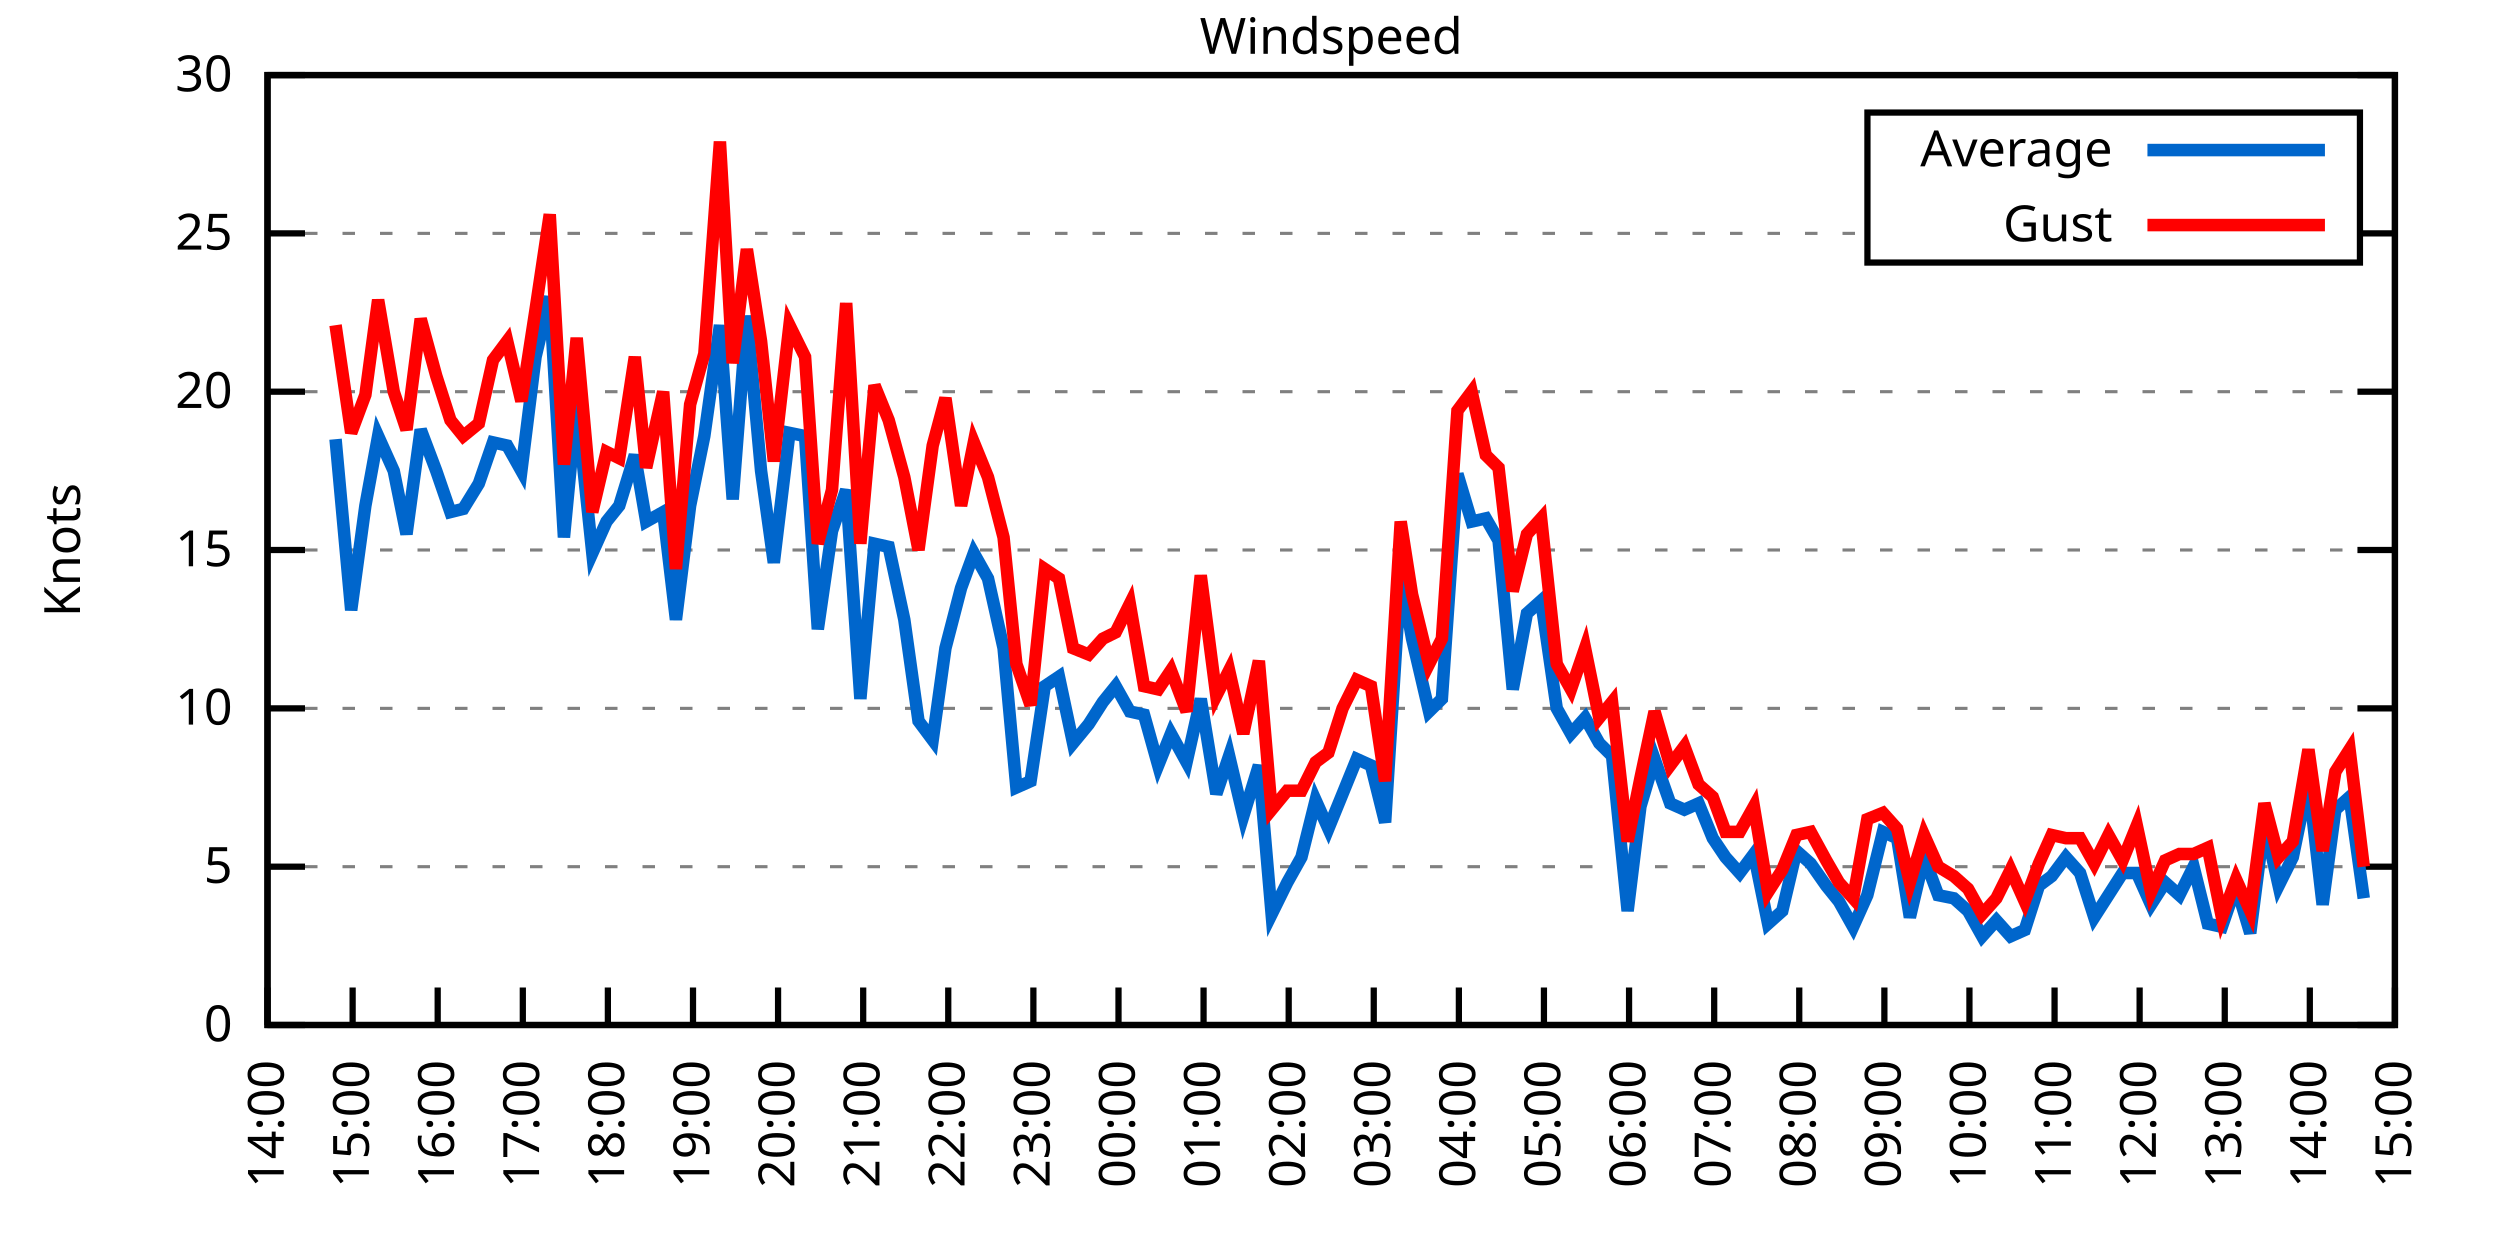
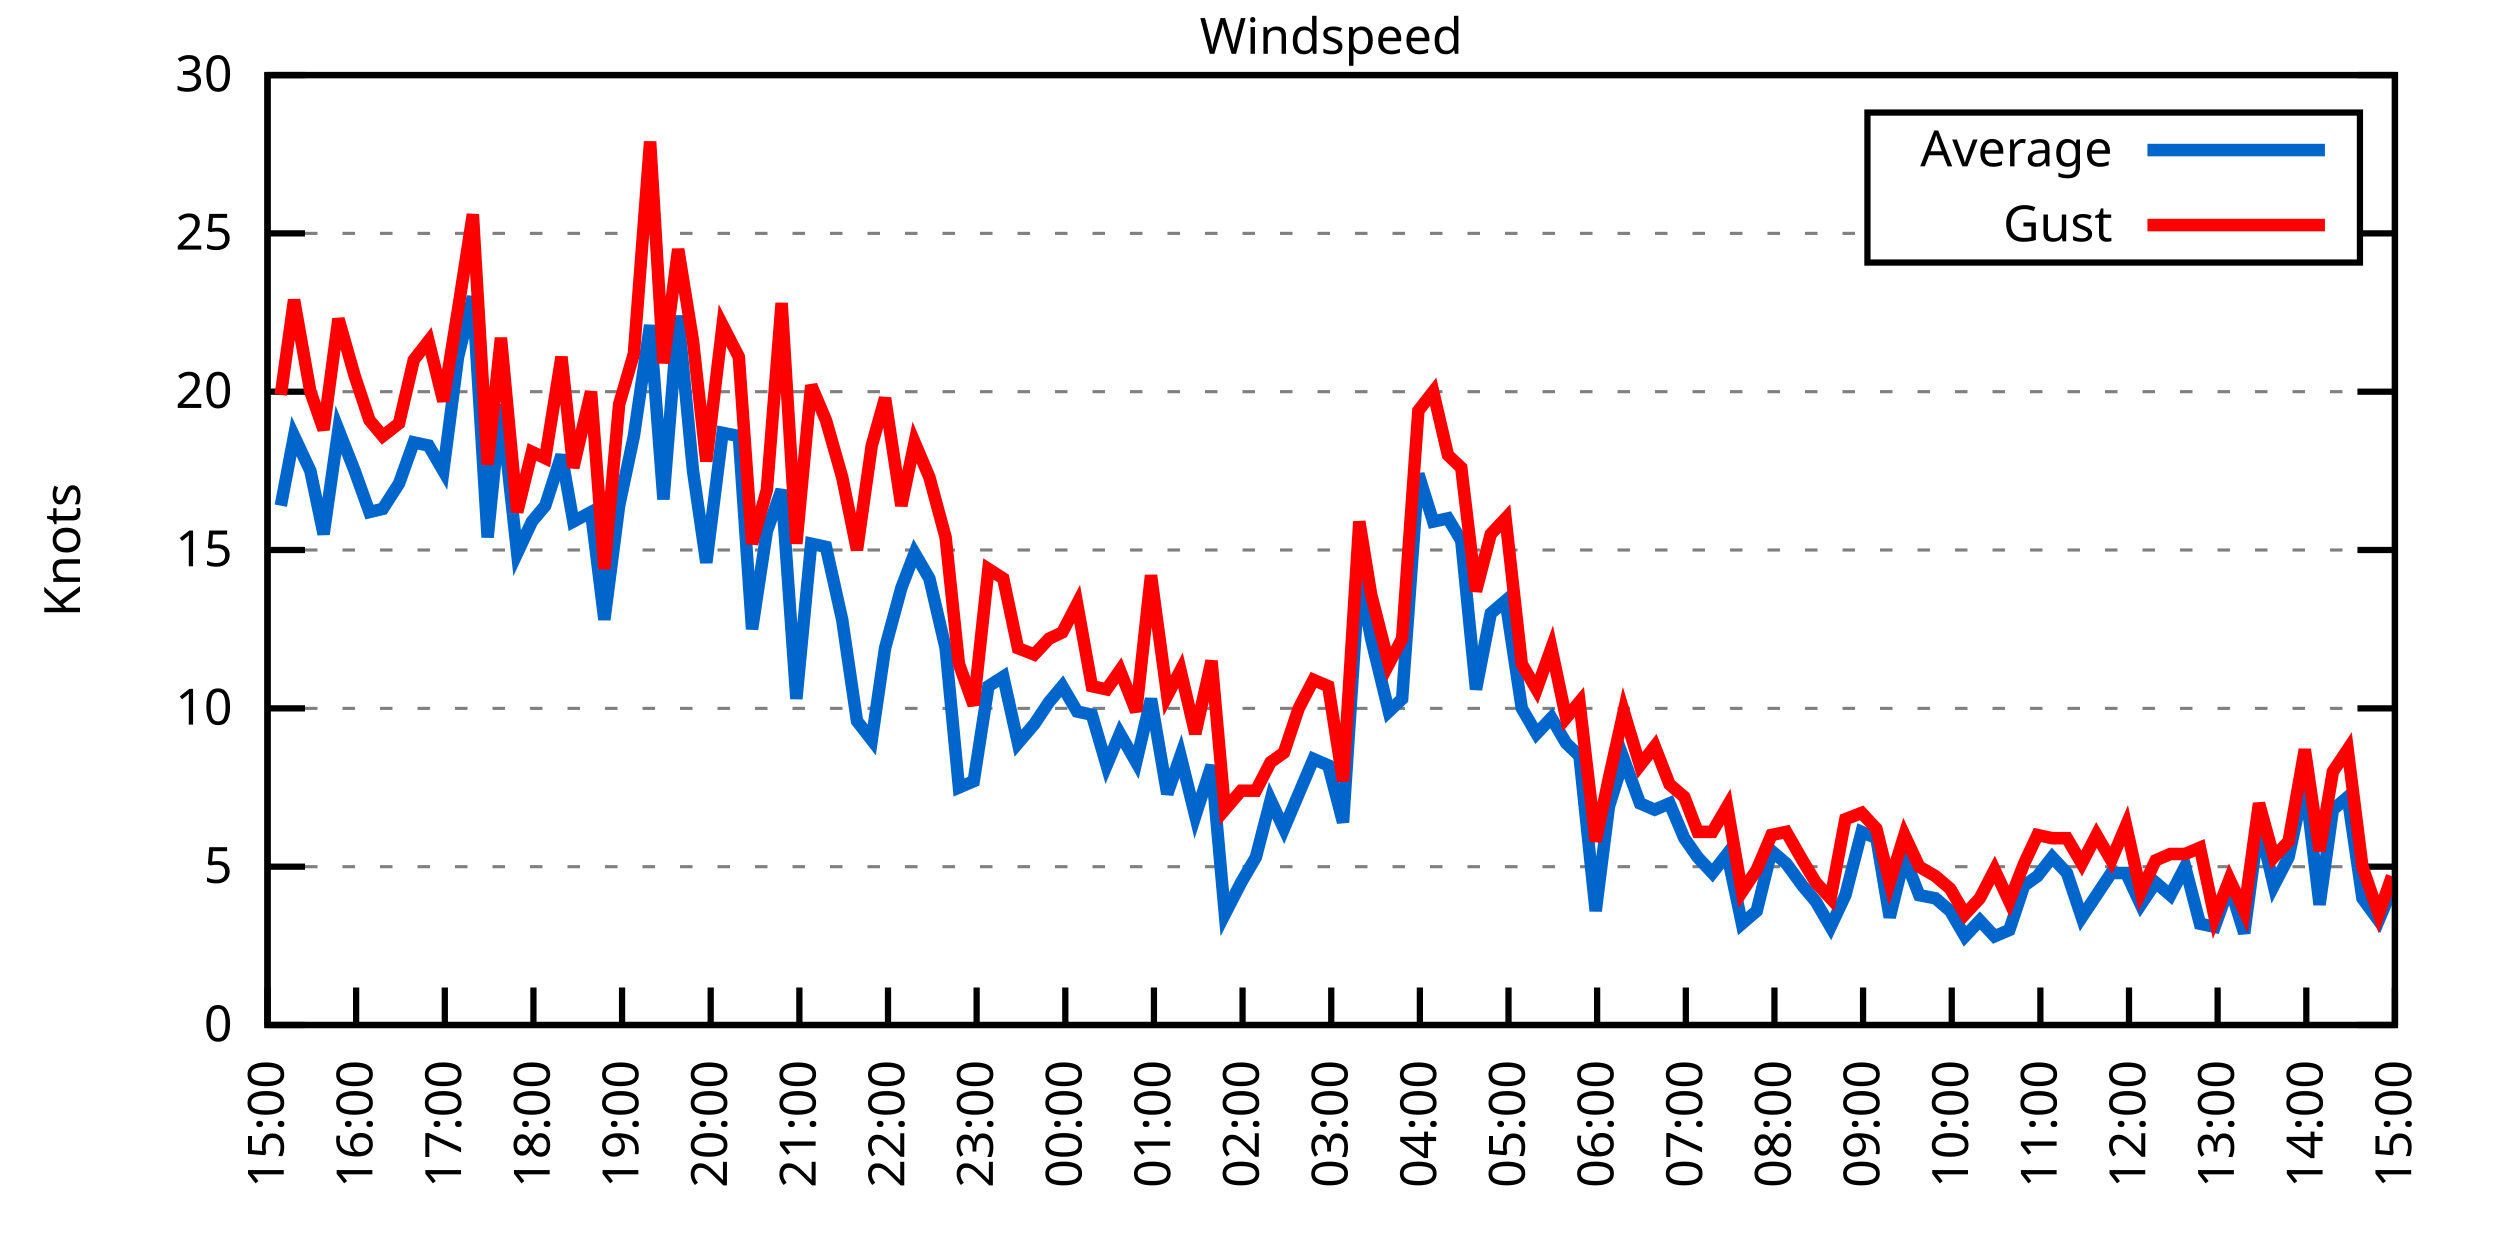
<svg xmlns="http://www.w3.org/2000/svg" xmlns:xlink="http://www.w3.org/1999/xlink" width="400" height="200" viewBox="0 0 400 200">
  <g id="gnuplot_canvas">
    <rect x="0" y="0" width="400" height="200" fill="none" />
    <defs>
      <circle id="gpDot" r="0.5" stroke-width="0.5" stroke="currentColor" />
      <path id="gpPt0" stroke-width="0.333" stroke="currentColor" d="M-1,0 h2 M0,-1 v2" />
      <path id="gpPt1" stroke-width="0.333" stroke="currentColor" d="M-1,-1 L1,1 M1,-1 L-1,1" />
      <path id="gpPt2" stroke-width="0.333" stroke="currentColor" d="M-1,0 L1,0 M0,-1 L0,1 M-1,-1 L1,1 M-1,1 L1,-1" />
      <rect id="gpPt3" stroke-width="0.333" stroke="currentColor" x="-1" y="-1" width="2" height="2" />
      <rect id="gpPt4" stroke-width="0.333" stroke="currentColor" fill="currentColor" x="-1" y="-1" width="2" height="2" />
      <circle id="gpPt5" stroke-width="0.333" stroke="currentColor" cx="0" cy="0" r="1" />
      <use xlink:href="#gpPt5" id="gpPt6" fill="currentColor" stroke="none" />
      <path id="gpPt7" stroke-width="0.333" stroke="currentColor" d="M0,-1.33 L-1.33,0.67 L1.33,0.67 z" />
      <use xlink:href="#gpPt7" id="gpPt8" fill="currentColor" stroke="none" />
      <use xlink:href="#gpPt7" id="gpPt9" stroke="currentColor" transform="rotate(180)" />
      <use xlink:href="#gpPt9" id="gpPt10" fill="currentColor" stroke="none" />
      <use xlink:href="#gpPt3" id="gpPt11" stroke="currentColor" transform="rotate(45)" />
      <use xlink:href="#gpPt11" id="gpPt12" fill="currentColor" stroke="none" />
      <path id="gpPt13" stroke-width="0.333" stroke="currentColor" d="M0,1.330 L1.265,0.411 L0.782,-1.067 L-0.782,-1.076 L-1.265,0.411 z" />
      <use xlink:href="#gpPt13" id="gpPt14" fill="currentColor" stroke="none" />
      <filter id="textbox" filterUnits="objectBoundingBox" x="0" y="0" height="1" width="1">
        <feFlood flood-color="white" flood-opacity="1" result="bgnd" />
        <feComposite in="SourceGraphic" in2="bgnd" operator="atop" />
      </filter>
      <filter id="greybox" filterUnits="objectBoundingBox" x="0" y="0" height="1" width="1">
        <feFlood flood-color="lightgrey" flood-opacity="1" result="grey" />
        <feComposite in="SourceGraphic" in2="grey" operator="atop" />
      </filter>
    </defs>
    <g fill="none" color="white" stroke="currentColor" stroke-width="1.00" stroke-linecap="butt" stroke-linejoin="miter">
</g>
    <g fill="none" color="black" stroke="currentColor" stroke-width="1.00" stroke-linecap="butt" stroke-linejoin="miter">
      <g stroke="none" shape-rendering="crispEdges">
        <polygon fill="rgb(255, 255, 255)" points="42.80,164.00 383.18,164.00 383.18,12.02 42.80,12.02 " />
      </g>
    </g>
    <g fill="none" color="black" stroke="currentColor" stroke-width="1.00" stroke-linecap="butt" stroke-linejoin="miter">
</g>
    <g fill="none" color="black" stroke="black" stroke-width="0.50" stroke-linecap="butt" stroke-linejoin="miter">
</g>
    <g fill="none" color="gray" stroke="currentColor" stroke-width="0.50" stroke-linecap="butt" stroke-linejoin="miter">
      <path stroke="gray" stroke-dasharray="2,4" class="gridline" d="M42.80,164.00 L383.19,164.00  " />
    </g>
    <g fill="none" color="gray" stroke="gray" stroke-width="1.00" stroke-linecap="butt" stroke-linejoin="miter">
</g>
    <g fill="none" color="black" stroke="currentColor" stroke-width="1.00" stroke-linecap="butt" stroke-linejoin="miter">
      <path stroke="black" d="M42.80,164.00 L48.80,164.00 M383.19,164.00 L377.19,164.00  " />
      <g transform="translate(37.20,166.60)" stroke="none" fill="black" font-family="Sans" font-size="8.00" text-anchor="end">
        <text>
          <tspan font-family="Sans"> 0</tspan>
        </text>
      </g>
    </g>
    <g fill="none" color="black" stroke="currentColor" stroke-width="1.00" stroke-linecap="butt" stroke-linejoin="miter">
</g>
    <g fill="none" color="black" stroke="black" stroke-width="0.50" stroke-linecap="butt" stroke-linejoin="miter">
</g>
    <g fill="none" color="gray" stroke="currentColor" stroke-width="0.50" stroke-linecap="butt" stroke-linejoin="miter">
      <path stroke="gray" stroke-dasharray="2,4" class="gridline" d="M42.80,138.67 L383.19,138.67  " />
    </g>
    <g fill="none" color="gray" stroke="gray" stroke-width="1.00" stroke-linecap="butt" stroke-linejoin="miter">
</g>
    <g fill="none" color="black" stroke="currentColor" stroke-width="1.00" stroke-linecap="butt" stroke-linejoin="miter">
      <path stroke="black" d="M42.80,138.67 L48.80,138.67 M383.19,138.67 L377.19,138.67  " />
      <g transform="translate(37.20,141.27)" stroke="none" fill="black" font-family="Sans" font-size="8.00" text-anchor="end">
        <text>
          <tspan font-family="Sans"> 5</tspan>
        </text>
      </g>
    </g>
    <g fill="none" color="black" stroke="currentColor" stroke-width="1.00" stroke-linecap="butt" stroke-linejoin="miter">
</g>
    <g fill="none" color="black" stroke="black" stroke-width="0.50" stroke-linecap="butt" stroke-linejoin="miter">
</g>
    <g fill="none" color="gray" stroke="currentColor" stroke-width="0.50" stroke-linecap="butt" stroke-linejoin="miter">
      <path stroke="gray" stroke-dasharray="2,4" class="gridline" d="M42.80,113.34 L383.19,113.34  " />
    </g>
    <g fill="none" color="gray" stroke="gray" stroke-width="1.00" stroke-linecap="butt" stroke-linejoin="miter">
</g>
    <g fill="none" color="black" stroke="currentColor" stroke-width="1.00" stroke-linecap="butt" stroke-linejoin="miter">
      <path stroke="black" d="M42.80,113.34 L48.80,113.34 M383.19,113.34 L377.19,113.34  " />
      <g transform="translate(37.20,115.94)" stroke="none" fill="black" font-family="Sans" font-size="8.00" text-anchor="end">
        <text>
          <tspan font-family="Sans"> 10</tspan>
        </text>
      </g>
    </g>
    <g fill="none" color="black" stroke="currentColor" stroke-width="1.00" stroke-linecap="butt" stroke-linejoin="miter">
</g>
    <g fill="none" color="black" stroke="black" stroke-width="0.50" stroke-linecap="butt" stroke-linejoin="miter">
</g>
    <g fill="none" color="gray" stroke="currentColor" stroke-width="0.50" stroke-linecap="butt" stroke-linejoin="miter">
      <path stroke="gray" stroke-dasharray="2,4" class="gridline" d="M42.80,88.00 L383.19,88.00  " />
    </g>
    <g fill="none" color="gray" stroke="gray" stroke-width="1.00" stroke-linecap="butt" stroke-linejoin="miter">
</g>
    <g fill="none" color="black" stroke="currentColor" stroke-width="1.00" stroke-linecap="butt" stroke-linejoin="miter">
      <path stroke="black" d="M42.80,88.00 L48.80,88.00 M383.19,88.00 L377.19,88.00  " />
      <g transform="translate(37.20,90.60)" stroke="none" fill="black" font-family="Sans" font-size="8.00" text-anchor="end">
        <text>
          <tspan font-family="Sans"> 15</tspan>
        </text>
      </g>
    </g>
    <g fill="none" color="black" stroke="currentColor" stroke-width="1.00" stroke-linecap="butt" stroke-linejoin="miter">
</g>
    <g fill="none" color="black" stroke="black" stroke-width="0.50" stroke-linecap="butt" stroke-linejoin="miter">
</g>
    <g fill="none" color="gray" stroke="currentColor" stroke-width="0.50" stroke-linecap="butt" stroke-linejoin="miter">
      <path stroke="gray" stroke-dasharray="2,4" class="gridline" d="M42.80,62.67 L383.19,62.67  " />
    </g>
    <g fill="none" color="gray" stroke="gray" stroke-width="1.00" stroke-linecap="butt" stroke-linejoin="miter">
</g>
    <g fill="none" color="black" stroke="currentColor" stroke-width="1.00" stroke-linecap="butt" stroke-linejoin="miter">
      <path stroke="black" d="M42.80,62.67 L48.80,62.67 M383.19,62.67 L377.19,62.67  " />
      <g transform="translate(37.20,65.27)" stroke="none" fill="black" font-family="Sans" font-size="8.00" text-anchor="end">
        <text>
          <tspan font-family="Sans"> 20</tspan>
        </text>
      </g>
    </g>
    <g fill="none" color="black" stroke="currentColor" stroke-width="1.00" stroke-linecap="butt" stroke-linejoin="miter">
</g>
    <g fill="none" color="black" stroke="black" stroke-width="0.50" stroke-linecap="butt" stroke-linejoin="miter">
</g>
    <g fill="none" color="gray" stroke="currentColor" stroke-width="0.50" stroke-linecap="butt" stroke-linejoin="miter">
      <path stroke="gray" stroke-dasharray="2,4" class="gridline" d="M42.80,37.34 L298.79,37.34 M377.59,37.34 L383.19,37.34  " />
    </g>
    <g fill="none" color="gray" stroke="gray" stroke-width="1.00" stroke-linecap="butt" stroke-linejoin="miter">
</g>
    <g fill="none" color="black" stroke="currentColor" stroke-width="1.00" stroke-linecap="butt" stroke-linejoin="miter">
      <path stroke="black" d="M42.80,37.34 L48.80,37.34 M383.19,37.34 L377.19,37.34  " />
      <g transform="translate(37.20,39.94)" stroke="none" fill="black" font-family="Sans" font-size="8.00" text-anchor="end">
        <text>
          <tspan font-family="Sans"> 25</tspan>
        </text>
      </g>
    </g>
    <g fill="none" color="black" stroke="currentColor" stroke-width="1.00" stroke-linecap="butt" stroke-linejoin="miter">
</g>
    <g fill="none" color="black" stroke="black" stroke-width="0.50" stroke-linecap="butt" stroke-linejoin="miter">
</g>
    <g fill="none" color="gray" stroke="currentColor" stroke-width="0.50" stroke-linecap="butt" stroke-linejoin="miter">
      <path stroke="gray" stroke-dasharray="2,4" class="gridline" d="M42.80,12.01 L383.19,12.01  " />
    </g>
    <g fill="none" color="gray" stroke="gray" stroke-width="1.00" stroke-linecap="butt" stroke-linejoin="miter">
</g>
    <g fill="none" color="black" stroke="currentColor" stroke-width="1.00" stroke-linecap="butt" stroke-linejoin="miter">
      <path stroke="black" d="M42.80,12.01 L48.80,12.01 M383.19,12.01 L377.19,12.01  " />
      <g transform="translate(37.20,14.61)" stroke="none" fill="black" font-family="Sans" font-size="8.00" text-anchor="end">
        <text>
          <tspan font-family="Sans"> 30</tspan>
        </text>
      </g>
    </g>
    <g fill="none" color="black" stroke="currentColor" stroke-width="1.00" stroke-linecap="butt" stroke-linejoin="miter">
      <path stroke="black" d="M42.80,164.00 L42.80,158.00  " />
      <g transform="translate(45.40,169.60) rotate(270.00)" stroke="none" fill="black" font-family="Sans" font-size="8.00" text-anchor="end">
        <text>
-           <tspan font-family="Sans">14:00</tspan>
-         </text>
-       </g>
-     </g>
-     <g fill="none" color="black" stroke="currentColor" stroke-width="1.00" stroke-linecap="butt" stroke-linejoin="miter">
-       <path stroke="black" d="M56.42,164.00 L56.42,158.00  " />
-       <g transform="translate(59.02,169.60) rotate(270.00)" stroke="none" fill="black" font-family="Sans" font-size="8.00" text-anchor="end">
-         <text>
          <tspan font-family="Sans">15:00</tspan>
        </text>
      </g>
    </g>
    <g fill="none" color="black" stroke="currentColor" stroke-width="1.00" stroke-linecap="butt" stroke-linejoin="miter">
-       <path stroke="black" d="M70.03,164.00 L70.03,158.00  " />
-       <g transform="translate(72.63,169.60) rotate(270.00)" stroke="none" fill="black" font-family="Sans" font-size="8.00" text-anchor="end">
+       <path stroke="black" d="M56.98,164.00 L56.98,158.00  " />
+       <g transform="translate(59.58,169.60) rotate(270.00)" stroke="none" fill="black" font-family="Sans" font-size="8.00" text-anchor="end">
        <text>
          <tspan font-family="Sans">16:00</tspan>
        </text>
      </g>
    </g>
    <g fill="none" color="black" stroke="currentColor" stroke-width="1.00" stroke-linecap="butt" stroke-linejoin="miter">
-       <path stroke="black" d="M83.65,164.00 L83.65,158.00  " />
-       <g transform="translate(86.25,169.60) rotate(270.00)" stroke="none" fill="black" font-family="Sans" font-size="8.00" text-anchor="end">
+       <path stroke="black" d="M71.17,164.00 L71.17,158.00  " />
+       <g transform="translate(73.77,169.60) rotate(270.00)" stroke="none" fill="black" font-family="Sans" font-size="8.00" text-anchor="end">
        <text>
          <tspan font-family="Sans">17:00</tspan>
        </text>
      </g>
    </g>
    <g fill="none" color="black" stroke="currentColor" stroke-width="1.00" stroke-linecap="butt" stroke-linejoin="miter">
-       <path stroke="black" d="M97.26,164.00 L97.26,158.00  " />
-       <g transform="translate(99.86,169.60) rotate(270.00)" stroke="none" fill="black" font-family="Sans" font-size="8.00" text-anchor="end">
+       <path stroke="black" d="M85.35,164.00 L85.35,158.00  " />
+       <g transform="translate(87.95,169.60) rotate(270.00)" stroke="none" fill="black" font-family="Sans" font-size="8.00" text-anchor="end">
        <text>
          <tspan font-family="Sans">18:00</tspan>
        </text>
      </g>
    </g>
    <g fill="none" color="black" stroke="currentColor" stroke-width="1.00" stroke-linecap="butt" stroke-linejoin="miter">
-       <path stroke="black" d="M110.88,164.00 L110.88,158.00  " />
-       <g transform="translate(113.48,169.60) rotate(270.00)" stroke="none" fill="black" font-family="Sans" font-size="8.00" text-anchor="end">
+       <path stroke="black" d="M99.53,164.00 L99.53,158.00  " />
+       <g transform="translate(102.13,169.60) rotate(270.00)" stroke="none" fill="black" font-family="Sans" font-size="8.00" text-anchor="end">
        <text>
          <tspan font-family="Sans">19:00</tspan>
        </text>
      </g>
    </g>
    <g fill="none" color="black" stroke="currentColor" stroke-width="1.00" stroke-linecap="butt" stroke-linejoin="miter">
-       <path stroke="black" d="M124.49,164.00 L124.49,158.00  " />
-       <g transform="translate(127.09,169.60) rotate(270.00)" stroke="none" fill="black" font-family="Sans" font-size="8.00" text-anchor="end">
+       <path stroke="black" d="M113.71,164.00 L113.71,158.00  " />
+       <g transform="translate(116.31,169.60) rotate(270.00)" stroke="none" fill="black" font-family="Sans" font-size="8.00" text-anchor="end">
        <text>
          <tspan font-family="Sans">20:00</tspan>
        </text>
      </g>
    </g>
    <g fill="none" color="black" stroke="currentColor" stroke-width="1.00" stroke-linecap="butt" stroke-linejoin="miter">
-       <path stroke="black" d="M138.11,164.00 L138.11,158.00  " />
-       <g transform="translate(140.71,169.60) rotate(270.00)" stroke="none" fill="black" font-family="Sans" font-size="8.00" text-anchor="end">
+       <path stroke="black" d="M127.90,164.00 L127.90,158.00  " />
+       <g transform="translate(130.50,169.60) rotate(270.00)" stroke="none" fill="black" font-family="Sans" font-size="8.00" text-anchor="end">
        <text>
          <tspan font-family="Sans">21:00</tspan>
        </text>
      </g>
    </g>
    <g fill="none" color="black" stroke="currentColor" stroke-width="1.00" stroke-linecap="butt" stroke-linejoin="miter">
-       <path stroke="black" d="M151.72,164.00 L151.72,158.00  " />
-       <g transform="translate(154.32,169.60) rotate(270.00)" stroke="none" fill="black" font-family="Sans" font-size="8.00" text-anchor="end">
+       <path stroke="black" d="M142.08,164.00 L142.08,158.00  " />
+       <g transform="translate(144.68,169.60) rotate(270.00)" stroke="none" fill="black" font-family="Sans" font-size="8.00" text-anchor="end">
        <text>
          <tspan font-family="Sans">22:00</tspan>
        </text>
      </g>
    </g>
    <g fill="none" color="black" stroke="currentColor" stroke-width="1.00" stroke-linecap="butt" stroke-linejoin="miter">
-       <path stroke="black" d="M165.34,164.00 L165.34,158.00  " />
-       <g transform="translate(167.94,169.60) rotate(270.00)" stroke="none" fill="black" font-family="Sans" font-size="8.00" text-anchor="end">
+       <path stroke="black" d="M156.26,164.00 L156.26,158.00  " />
+       <g transform="translate(158.86,169.60) rotate(270.00)" stroke="none" fill="black" font-family="Sans" font-size="8.00" text-anchor="end">
        <text>
          <tspan font-family="Sans">23:00</tspan>
        </text>
      </g>
    </g>
    <g fill="none" color="black" stroke="currentColor" stroke-width="1.00" stroke-linecap="butt" stroke-linejoin="miter">
-       <path stroke="black" d="M178.96,164.00 L178.96,158.00  " />
-       <g transform="translate(181.56,169.60) rotate(270.00)" stroke="none" fill="black" font-family="Sans" font-size="8.00" text-anchor="end">
+       <path stroke="black" d="M170.45,164.00 L170.45,158.00  " />
+       <g transform="translate(173.05,169.60) rotate(270.00)" stroke="none" fill="black" font-family="Sans" font-size="8.00" text-anchor="end">
        <text>
          <tspan font-family="Sans">00:00</tspan>
        </text>
      </g>
    </g>
    <g fill="none" color="black" stroke="currentColor" stroke-width="1.00" stroke-linecap="butt" stroke-linejoin="miter">
-       <path stroke="black" d="M192.57,164.00 L192.57,158.00  " />
-       <g transform="translate(195.17,169.60) rotate(270.00)" stroke="none" fill="black" font-family="Sans" font-size="8.00" text-anchor="end">
+       <path stroke="black" d="M184.63,164.00 L184.63,158.00  " />
+       <g transform="translate(187.23,169.60) rotate(270.00)" stroke="none" fill="black" font-family="Sans" font-size="8.00" text-anchor="end">
        <text>
          <tspan font-family="Sans">01:00</tspan>
        </text>
      </g>
    </g>
    <g fill="none" color="black" stroke="currentColor" stroke-width="1.00" stroke-linecap="butt" stroke-linejoin="miter">
-       <path stroke="black" d="M206.19,164.00 L206.19,158.00  " />
-       <g transform="translate(208.79,169.60) rotate(270.00)" stroke="none" fill="black" font-family="Sans" font-size="8.00" text-anchor="end">
+       <path stroke="black" d="M198.81,164.00 L198.81,158.00  " />
+       <g transform="translate(201.41,169.60) rotate(270.00)" stroke="none" fill="black" font-family="Sans" font-size="8.00" text-anchor="end">
        <text>
          <tspan font-family="Sans">02:00</tspan>
        </text>
      </g>
    </g>
    <g fill="none" color="black" stroke="currentColor" stroke-width="1.00" stroke-linecap="butt" stroke-linejoin="miter">
-       <path stroke="black" d="M219.80,164.00 L219.80,158.00  " />
-       <g transform="translate(222.40,169.60) rotate(270.00)" stroke="none" fill="black" font-family="Sans" font-size="8.00" text-anchor="end">
+       <path stroke="black" d="M213.00,164.00 L213.00,158.00  " />
+       <g transform="translate(215.60,169.60) rotate(270.00)" stroke="none" fill="black" font-family="Sans" font-size="8.00" text-anchor="end">
        <text>
          <tspan font-family="Sans">03:00</tspan>
        </text>
      </g>
    </g>
    <g fill="none" color="black" stroke="currentColor" stroke-width="1.00" stroke-linecap="butt" stroke-linejoin="miter">
-       <path stroke="black" d="M233.42,164.00 L233.42,158.00  " />
-       <g transform="translate(236.02,169.60) rotate(270.00)" stroke="none" fill="black" font-family="Sans" font-size="8.00" text-anchor="end">
+       <path stroke="black" d="M227.18,164.00 L227.18,158.00  " />
+       <g transform="translate(229.78,169.60) rotate(270.00)" stroke="none" fill="black" font-family="Sans" font-size="8.00" text-anchor="end">
        <text>
          <tspan font-family="Sans">04:00</tspan>
        </text>
      </g>
    </g>
    <g fill="none" color="black" stroke="currentColor" stroke-width="1.00" stroke-linecap="butt" stroke-linejoin="miter">
-       <path stroke="black" d="M247.03,164.00 L247.03,158.00  " />
-       <g transform="translate(249.63,169.60) rotate(270.00)" stroke="none" fill="black" font-family="Sans" font-size="8.00" text-anchor="end">
+       <path stroke="black" d="M241.36,164.00 L241.36,158.00  " />
+       <g transform="translate(243.96,169.60) rotate(270.00)" stroke="none" fill="black" font-family="Sans" font-size="8.00" text-anchor="end">
        <text>
          <tspan font-family="Sans">05:00</tspan>
        </text>
      </g>
    </g>
    <g fill="none" color="black" stroke="currentColor" stroke-width="1.00" stroke-linecap="butt" stroke-linejoin="miter">
-       <path stroke="black" d="M260.65,164.00 L260.65,158.00  " />
-       <g transform="translate(263.25,169.60) rotate(270.00)" stroke="none" fill="black" font-family="Sans" font-size="8.00" text-anchor="end">
+       <path stroke="black" d="M255.54,164.00 L255.54,158.00  " />
+       <g transform="translate(258.14,169.60) rotate(270.00)" stroke="none" fill="black" font-family="Sans" font-size="8.00" text-anchor="end">
        <text>
          <tspan font-family="Sans">06:00</tspan>
        </text>
      </g>
    </g>
    <g fill="none" color="black" stroke="currentColor" stroke-width="1.00" stroke-linecap="butt" stroke-linejoin="miter">
-       <path stroke="black" d="M274.27,164.00 L274.27,158.00  " />
-       <g transform="translate(276.87,169.60) rotate(270.00)" stroke="none" fill="black" font-family="Sans" font-size="8.00" text-anchor="end">
+       <path stroke="black" d="M269.73,164.00 L269.73,158.00  " />
+       <g transform="translate(272.33,169.60) rotate(270.00)" stroke="none" fill="black" font-family="Sans" font-size="8.00" text-anchor="end">
        <text>
          <tspan font-family="Sans">07:00</tspan>
        </text>
      </g>
    </g>
    <g fill="none" color="black" stroke="currentColor" stroke-width="1.00" stroke-linecap="butt" stroke-linejoin="miter">
-       <path stroke="black" d="M287.88,164.00 L287.88,158.00  " />
-       <g transform="translate(290.48,169.60) rotate(270.00)" stroke="none" fill="black" font-family="Sans" font-size="8.00" text-anchor="end">
+       <path stroke="black" d="M283.91,164.00 L283.91,158.00  " />
+       <g transform="translate(286.51,169.60) rotate(270.00)" stroke="none" fill="black" font-family="Sans" font-size="8.00" text-anchor="end">
        <text>
          <tspan font-family="Sans">08:00</tspan>
        </text>
      </g>
    </g>
    <g fill="none" color="black" stroke="currentColor" stroke-width="1.00" stroke-linecap="butt" stroke-linejoin="miter">
-       <path stroke="black" d="M301.50,164.00 L301.50,158.00  " />
-       <g transform="translate(304.10,169.60) rotate(270.00)" stroke="none" fill="black" font-family="Sans" font-size="8.00" text-anchor="end">
+       <path stroke="black" d="M298.09,164.00 L298.09,158.00  " />
+       <g transform="translate(300.69,169.60) rotate(270.00)" stroke="none" fill="black" font-family="Sans" font-size="8.00" text-anchor="end">
        <text>
          <tspan font-family="Sans">09:00</tspan>
        </text>
      </g>
    </g>
    <g fill="none" color="black" stroke="currentColor" stroke-width="1.00" stroke-linecap="butt" stroke-linejoin="miter">
-       <path stroke="black" d="M315.11,164.00 L315.11,158.00  " />
-       <g transform="translate(317.71,169.60) rotate(270.00)" stroke="none" fill="black" font-family="Sans" font-size="8.00" text-anchor="end">
+       <path stroke="black" d="M312.28,164.00 L312.28,158.00  " />
+       <g transform="translate(314.88,169.60) rotate(270.00)" stroke="none" fill="black" font-family="Sans" font-size="8.00" text-anchor="end">
        <text>
          <tspan font-family="Sans">10:00</tspan>
        </text>
      </g>
    </g>
    <g fill="none" color="black" stroke="currentColor" stroke-width="1.00" stroke-linecap="butt" stroke-linejoin="miter">
-       <path stroke="black" d="M328.73,164.00 L328.73,158.00  " />
-       <g transform="translate(331.33,169.60) rotate(270.00)" stroke="none" fill="black" font-family="Sans" font-size="8.00" text-anchor="end">
+       <path stroke="black" d="M326.46,164.00 L326.46,158.00  " />
+       <g transform="translate(329.06,169.60) rotate(270.00)" stroke="none" fill="black" font-family="Sans" font-size="8.00" text-anchor="end">
        <text>
          <tspan font-family="Sans">11:00</tspan>
        </text>
      </g>
    </g>
    <g fill="none" color="black" stroke="currentColor" stroke-width="1.00" stroke-linecap="butt" stroke-linejoin="miter">
-       <path stroke="black" d="M342.34,164.00 L342.34,158.00  " />
-       <g transform="translate(344.94,169.60) rotate(270.00)" stroke="none" fill="black" font-family="Sans" font-size="8.00" text-anchor="end">
+       <path stroke="black" d="M340.64,164.00 L340.64,158.00  " />
+       <g transform="translate(343.24,169.60) rotate(270.00)" stroke="none" fill="black" font-family="Sans" font-size="8.00" text-anchor="end">
        <text>
          <tspan font-family="Sans">12:00</tspan>
        </text>
      </g>
    </g>
    <g fill="none" color="black" stroke="currentColor" stroke-width="1.00" stroke-linecap="butt" stroke-linejoin="miter">
-       <path stroke="black" d="M355.96,164.00 L355.96,158.00  " />
-       <g transform="translate(358.56,169.60) rotate(270.00)" stroke="none" fill="black" font-family="Sans" font-size="8.00" text-anchor="end">
+       <path stroke="black" d="M354.82,164.00 L354.82,158.00  " />
+       <g transform="translate(357.42,169.60) rotate(270.00)" stroke="none" fill="black" font-family="Sans" font-size="8.00" text-anchor="end">
        <text>
          <tspan font-family="Sans">13:00</tspan>
        </text>
      </g>
    </g>
    <g fill="none" color="black" stroke="currentColor" stroke-width="1.00" stroke-linecap="butt" stroke-linejoin="miter">
-       <path stroke="black" d="M369.57,164.00 L369.57,158.00  " />
-       <g transform="translate(372.17,169.60) rotate(270.00)" stroke="none" fill="black" font-family="Sans" font-size="8.00" text-anchor="end">
+       <path stroke="black" d="M369.01,164.00 L369.01,158.00  " />
+       <g transform="translate(371.61,169.60) rotate(270.00)" stroke="none" fill="black" font-family="Sans" font-size="8.00" text-anchor="end">
        <text>
          <tspan font-family="Sans">14:00</tspan>
        </text>
      </g>
    </g>
    <g fill="none" color="black" stroke="currentColor" stroke-width="1.00" stroke-linecap="butt" stroke-linejoin="miter">
      <path stroke="black" d="M383.19,164.00 L383.19,158.00  " />
      <g transform="translate(385.79,169.60) rotate(270.00)" stroke="none" fill="black" font-family="Sans" font-size="8.00" text-anchor="end">
        <text>
          <tspan font-family="Sans">15:00</tspan>
        </text>
      </g>
    </g>
    <g fill="none" color="black" stroke="currentColor" stroke-width="1.00" stroke-linecap="butt" stroke-linejoin="miter">
</g>
    <g fill="none" color="black" stroke="currentColor" stroke-width="1.00" stroke-linecap="butt" stroke-linejoin="miter">
      <path stroke="black" d="M42.80,12.01 L42.80,164.00 L383.19,164.00 L383.19,12.01 L42.80,12.01 Z  " />
    </g>
    <g fill="none" color="black" stroke="currentColor" stroke-width="1.00" stroke-linecap="butt" stroke-linejoin="miter">
</g>
    <g fill="none" color="black" stroke="currentColor" stroke-width="1.00" stroke-linecap="butt" stroke-linejoin="miter">
      <path stroke="black" d="M298.79,42.01 L298.79,18.01 L377.59,18.01 L377.59,42.01 L298.79,42.01 Z  " />
    </g>
    <g id="Windspeed_plot_1">
      <g fill="none" color="white" stroke="black" stroke-width="2.00" stroke-linecap="butt" stroke-linejoin="miter">
</g>
      <g fill="none" color="black" stroke="currentColor" stroke-width="2.00" stroke-linecap="butt" stroke-linejoin="miter">
        <g transform="translate(337.99,26.61)" stroke="none" fill="black" font-family="Sans" font-size="8.00" text-anchor="end">
          <text>
            <tspan font-family="Sans">Average</tspan>
          </text>
        </g>
      </g>
      <g fill="none" color="black" stroke="currentColor" stroke-width="2.00" stroke-linecap="butt" stroke-linejoin="miter">
-         <path stroke="rgb(  0, 102, 204)" d="M343.59,24.01 L371.99,24.01 M53.69,70.27 L56.19,97.63 L58.46,80.91 L60.50,69.77 L63.00,75.34 L65.04,85.47   L67.31,68.75 L69.80,75.34 L72.07,81.93 L74.12,81.42 L76.61,77.37 L78.88,70.78 L81.15,71.29 L83.42,75.34   L85.69,57.10 L87.96,47.47 L90.23,85.98 L92.27,64.70 L94.77,88.51 L97.04,83.45 L99.08,80.91 L101.57,72.81   L103.39,83.45 L106.11,81.93 L108.15,99.15 L110.42,80.91 L112.69,69.77 L115.19,52.03 L117.23,79.90 L119.50,50.51   L121.77,75.34 L123.81,90.03 L126.31,69.26 L128.81,69.77 L130.85,100.67 L133.12,84.97 L135.39,78.38 L137.66,111.82   L139.92,86.99 L142.19,87.50 L144.69,99.15 L146.96,115.36 L149.23,118.40 L151.27,103.71 L153.77,94.08 L155.81,88.51   L158.08,92.56 L160.57,103.71 L162.62,126.00 L164.89,124.99 L167.16,109.79 L169.43,108.27 L171.69,118.91 L174.19,115.87   L176.46,112.32 L178.50,109.79 L180.77,113.84 L183.04,114.35 L185.31,122.46 L187.35,117.39 L189.85,121.95 L192.12,111.82   L194.61,127.02 L196.66,120.94 L198.93,130.56 L201.42,122.46 L203.46,146.27 L205.96,141.20 L208.23,137.15 L210.50,128.03   L212.54,132.59 L214.81,127.02 L217.08,121.44 L219.35,122.46 L221.62,131.58 L224.11,92.06 L225.93,102.19 L228.65,113.84   L230.70,111.82 L233.19,75.85 L235.46,83.45 L237.73,82.94 L239.77,86.49 L242.04,110.30 L244.31,98.14 L246.58,96.11   L249.08,113.34 L251.35,117.39 L253.61,114.86 L255.88,118.91 L257.93,120.94 L260.42,145.76 L262.47,129.04 L264.73,121.44   L267.23,128.54 L269.50,129.55 L271.77,128.54 L274.04,134.11 L276.08,137.15 L278.35,139.68 L280.62,136.64 L282.89,147.79   L285.16,145.76 L287.43,136.14 L289.70,138.16 L292.19,141.71 L294.23,144.24 L296.50,148.29 L298.77,143.23 L301.27,133.10   L303.54,134.11 L305.58,146.77 L307.85,137.15 L310.12,143.23 L312.62,143.73 L314.89,145.76 L317.15,149.81 L319.42,147.28   L321.69,149.81 L323.96,148.80 L326.23,141.71 L328.27,140.19 L330.54,137.15 L332.81,139.68 L335.08,146.77 L337.35,143.23   L339.62,139.68 L341.89,139.68 L344.16,144.75 L346.43,141.20 L348.70,143.23 L350.97,138.67 L353.24,147.79 L355.50,148.29   L357.77,141.71 L360.04,149.31 L362.31,131.58 L364.58,141.71 L366.85,137.15 L369.35,124.99 L371.62,144.75 L373.66,129.55   L375.93,127.52 L378.20,143.73  " />
+         <path stroke="rgb(  0, 102, 204)" d="M343.59,24.01 L371.99,24.01 M44.93,80.91 L47.05,69.77 L49.66,75.34 L51.78,85.47 L54.15,68.75 L56.75,75.34   L59.11,81.93 L61.24,81.42 L63.84,77.37 L66.20,70.78 L68.57,71.29 L70.93,75.34 L73.29,57.10 L75.66,47.47   L78.02,85.98 L80.15,64.70 L82.75,88.51 L85.11,83.45 L87.24,80.91 L89.84,72.81 L91.73,83.45 L94.57,81.93   L96.70,99.15 L99.06,80.91 L101.42,69.77 L104.02,52.03 L106.15,79.90 L108.51,50.51 L110.88,75.34 L113.01,90.03   L115.61,69.26 L118.21,69.77 L120.33,100.67 L122.70,84.97 L125.06,78.38 L127.42,111.82 L129.79,86.99 L132.15,87.50   L134.75,99.15 L137.12,115.36 L139.48,118.40 L141.61,103.71 L144.21,94.08 L146.34,88.51 L148.70,92.56 L151.30,103.71   L153.43,126.00 L155.79,124.99 L158.15,109.79 L160.52,108.27 L162.88,118.91 L165.48,115.87 L167.85,112.32 L169.97,109.79   L172.34,113.84 L174.70,114.35 L177.06,122.46 L179.19,117.39 L181.79,121.95 L184.16,111.82 L186.76,127.02 L188.88,120.94   L191.25,130.56 L193.85,122.46 L195.98,146.27 L198.58,141.20 L200.94,137.15 L203.30,128.03 L205.43,132.59 L207.79,127.02   L210.16,121.44 L212.52,122.46 L214.89,131.58 L217.49,92.06 L219.38,102.19 L222.21,113.84 L224.34,111.82 L226.94,75.85   L229.31,83.45 L231.67,82.94 L233.80,86.49 L236.16,110.30 L238.52,98.14 L240.89,96.11 L243.49,113.34 L245.85,117.39   L248.22,114.86 L250.58,118.91 L252.71,120.94 L255.31,145.76 L257.43,129.04 L259.80,121.44 L262.40,128.54 L264.76,129.55   L267.13,128.54 L269.49,134.11 L271.62,137.15 L273.98,139.68 L276.35,136.64 L278.71,147.79 L281.07,145.76 L283.44,136.14   L285.80,138.16 L288.40,141.71 L290.53,144.24 L292.89,148.29 L295.26,143.23 L297.86,133.10 L300.22,134.11 L302.35,146.77   L304.71,137.15 L307.08,143.23 L309.68,143.73 L312.04,145.76 L314.40,149.81 L316.77,147.28 L319.13,149.81 L321.49,148.80   L323.86,141.71 L325.99,140.19 L328.35,137.15 L330.71,139.68 L333.08,146.77 L335.44,143.23 L337.80,139.68 L340.17,139.68   L342.53,144.75 L344.90,141.20 L347.26,143.23 L349.62,138.67 L351.99,147.79 L354.35,148.29 L356.72,141.71 L359.08,149.31   L361.44,131.58 L363.81,141.71 L366.17,137.15 L368.77,124.99 L371.13,144.75 L373.26,129.55 L375.63,127.52 L377.99,143.73   L380.59,147.28 L382.72,142.21  " />
      </g>
    </g>
    <g id="Windspeed_plot_2">
      <g fill="none" color="black" stroke="currentColor" stroke-width="2.00" stroke-linecap="butt" stroke-linejoin="miter">
        <g transform="translate(337.99,38.61)" stroke="none" fill="black" font-family="Sans" font-size="8.00" text-anchor="end">
          <text>
            <tspan font-family="Sans">Gust</tspan>
          </text>
        </g>
      </g>
      <g fill="none" color="black" stroke="currentColor" stroke-width="2.00" stroke-linecap="butt" stroke-linejoin="miter">
-         <path stroke="rgb(255,   0,   0)" d="M343.59,36.01 L371.99,36.01 M53.69,52.03 L56.19,69.26 L58.46,63.18 L60.50,47.98 L63.00,62.67 L65.04,68.75   L67.31,51.02 L69.80,60.14 L72.07,67.23 L74.12,69.77 L76.61,67.74 L78.88,57.61 L81.15,54.57 L83.42,64.19   L85.69,49.50 L87.96,34.30 L90.23,74.33 L92.27,54.06 L94.77,81.93 L97.04,72.30 L99.08,73.31 L101.57,57.10   L103.39,74.83 L106.11,62.67 L108.15,91.04 L110.42,64.70 L112.69,56.59 L115.19,22.65 L117.23,58.11 L119.50,39.87   L121.77,54.57 L123.81,73.82 L126.31,52.03 L128.81,57.10 L130.85,86.99 L133.12,78.38 L135.39,48.49 L137.66,86.99   L139.92,61.66 L142.19,67.23 L144.69,76.35 L146.96,88.00 L149.23,71.29 L151.27,63.69 L153.77,80.91 L155.81,70.78   L158.08,76.35 L160.57,85.98 L162.62,106.24 L164.89,112.83 L167.16,91.04 L169.43,92.56 L171.69,103.71 L174.19,104.72   L176.46,102.19 L178.50,101.18 L180.77,96.62 L183.04,109.79 L185.31,110.30 L187.35,107.26 L189.85,113.84 L192.12,92.06   L194.61,111.31 L196.66,107.26 L198.93,117.39 L201.42,105.74 L203.46,129.55 L205.96,126.51 L208.23,126.51 L210.50,121.95   L212.54,120.43 L214.81,113.34 L217.08,108.78 L219.35,109.79 L221.62,124.99 L224.11,83.45 L225.93,95.10 L228.65,106.24   L230.70,102.19 L233.19,65.71 L235.46,62.67 L237.73,72.81 L239.77,74.83 L242.04,94.59 L244.31,85.47 L246.58,82.94   L249.08,106.24 L251.35,110.30 L253.61,103.71 L255.88,114.86 L257.93,112.32 L260.42,134.62 L262.47,124.48 L264.73,113.84   L267.23,122.46 L269.50,119.42 L271.77,125.50 L274.04,127.52 L276.08,133.10 L278.35,133.10 L280.62,129.04 L282.89,142.72   L285.16,139.17 L287.43,133.60 L289.70,133.10 L292.19,137.66 L294.23,141.20 L296.50,143.73 L298.77,131.07 L301.27,130.06   L303.54,132.59 L305.58,141.20 L307.85,133.60 L310.12,138.67 L312.62,140.19 L314.89,142.21 L317.15,146.27 L319.42,143.73   L321.69,139.17 L323.96,144.24 L326.23,138.16 L328.27,133.60 L330.54,134.11 L332.81,134.11 L335.08,138.16 L337.35,133.60   L339.62,137.66 L341.89,132.08 L344.16,142.72 L346.43,137.66 L348.70,136.64 L350.97,136.64 L353.24,135.63 L355.50,146.77   L357.77,140.69 L360.04,145.76 L362.31,128.54 L364.58,137.15 L366.85,134.62 L369.35,119.92 L371.62,136.14 L373.66,123.47   L375.93,119.92 L378.20,138.67  " />
+         <path stroke="rgb(255,   0,   0)" d="M343.59,36.01 L371.99,36.01 M44.93,63.18 L47.05,47.98 L49.66,62.67 L51.78,68.75 L54.15,51.02 L56.75,60.14   L59.11,67.23 L61.24,69.77 L63.84,67.74 L66.20,57.61 L68.57,54.57 L70.93,64.19 L73.29,49.50 L75.66,34.30   L78.02,74.33 L80.15,54.06 L82.75,81.93 L85.11,72.30 L87.24,73.31 L89.84,57.10 L91.73,74.83 L94.57,62.67   L96.70,91.04 L99.06,64.70 L101.42,56.59 L104.02,22.65 L106.15,58.11 L108.51,39.87 L110.88,54.57 L113.01,73.82   L115.61,52.03 L118.21,57.10 L120.33,86.99 L122.70,78.38 L125.06,48.49 L127.42,86.99 L129.79,61.66 L132.15,67.23   L134.75,76.35 L137.12,88.00 L139.48,71.29 L141.61,63.69 L144.21,80.91 L146.34,70.78 L148.70,76.35 L151.30,85.98   L153.43,106.24 L155.79,112.83 L158.15,91.04 L160.52,92.56 L162.88,103.71 L165.48,104.72 L167.85,102.19 L169.97,101.18   L172.34,96.62 L174.70,109.79 L177.06,110.30 L179.19,107.26 L181.79,113.84 L184.16,92.06 L186.76,111.31 L188.88,107.26   L191.25,117.39 L193.85,105.74 L195.98,129.55 L198.58,126.51 L200.94,126.51 L203.30,121.95 L205.43,120.43 L207.79,113.34   L210.16,108.78 L212.52,109.79 L214.89,124.99 L217.49,83.45 L219.38,95.10 L222.21,106.24 L224.34,102.19 L226.94,65.71   L229.31,62.67 L231.67,72.81 L233.80,74.83 L236.16,94.59 L238.52,85.47 L240.89,82.94 L243.49,106.24 L245.85,110.30   L248.22,103.71 L250.58,114.86 L252.71,112.32 L255.31,134.62 L257.43,124.48 L259.80,113.84 L262.40,122.46 L264.76,119.42   L267.13,125.50 L269.49,127.52 L271.62,133.10 L273.98,133.10 L276.35,129.04 L278.71,142.72 L281.07,139.17 L283.44,133.60   L285.80,133.10 L288.40,137.66 L290.53,141.20 L292.89,143.73 L295.26,131.07 L297.86,130.06 L300.22,132.59 L302.35,141.20   L304.71,133.60 L307.08,138.67 L309.68,140.19 L312.04,142.21 L314.40,146.27 L316.77,143.73 L319.13,139.17 L321.49,144.24   L323.86,138.16 L325.99,133.60 L328.35,134.11 L330.71,134.11 L333.08,138.16 L335.44,133.60 L337.80,137.66 L340.17,132.08   L342.53,142.72 L344.90,137.66 L347.26,136.64 L349.62,136.64 L351.99,135.63 L354.35,146.77 L356.72,140.69 L359.08,145.76   L361.44,128.54 L363.81,137.15 L366.17,134.62 L368.77,119.92 L371.13,136.14 L373.26,123.47 L375.63,119.92 L377.99,138.67   L380.59,146.27 L382.72,140.19  " />
      </g>
    </g>
    <g fill="none" color="black" stroke="currentColor" stroke-width="2.00" stroke-linecap="butt" stroke-linejoin="miter">
</g>
    <g fill="none" color="black" stroke="black" stroke-width="1.00" stroke-linecap="butt" stroke-linejoin="miter">
</g>
    <g fill="none" color="black" stroke="currentColor" stroke-width="1.00" stroke-linecap="butt" stroke-linejoin="miter">
      <path stroke="black" d="M42.80,12.01 L42.80,164.00 L383.19,164.00 L383.19,12.01 L42.80,12.01 Z  " />
      <g transform="translate(12.80,88.01) rotate(270.00)" stroke="none" fill="black" font-family="Sans" font-size="8.00" text-anchor="middle">
        <text>
          <tspan font-family="Sans">Knots</tspan>
        </text>
      </g>
    </g>
    <g fill="none" color="black" stroke="currentColor" stroke-width="1.00" stroke-linecap="butt" stroke-linejoin="miter">
</g>
    <g fill="none" color="black" stroke="currentColor" stroke-width="1.00" stroke-linecap="butt" stroke-linejoin="miter">
      <g transform="translate(212.99,8.61)" stroke="none" fill="black" font-family="Sans" font-size="8.00" text-anchor="middle">
        <text>
          <tspan font-family="Sans">Windspeed</tspan>
        </text>
      </g>
    </g>
    <g fill="none" color="black" stroke="currentColor" stroke-width="1.00" stroke-linecap="butt" stroke-linejoin="miter">
</g>
  </g>
</svg>
